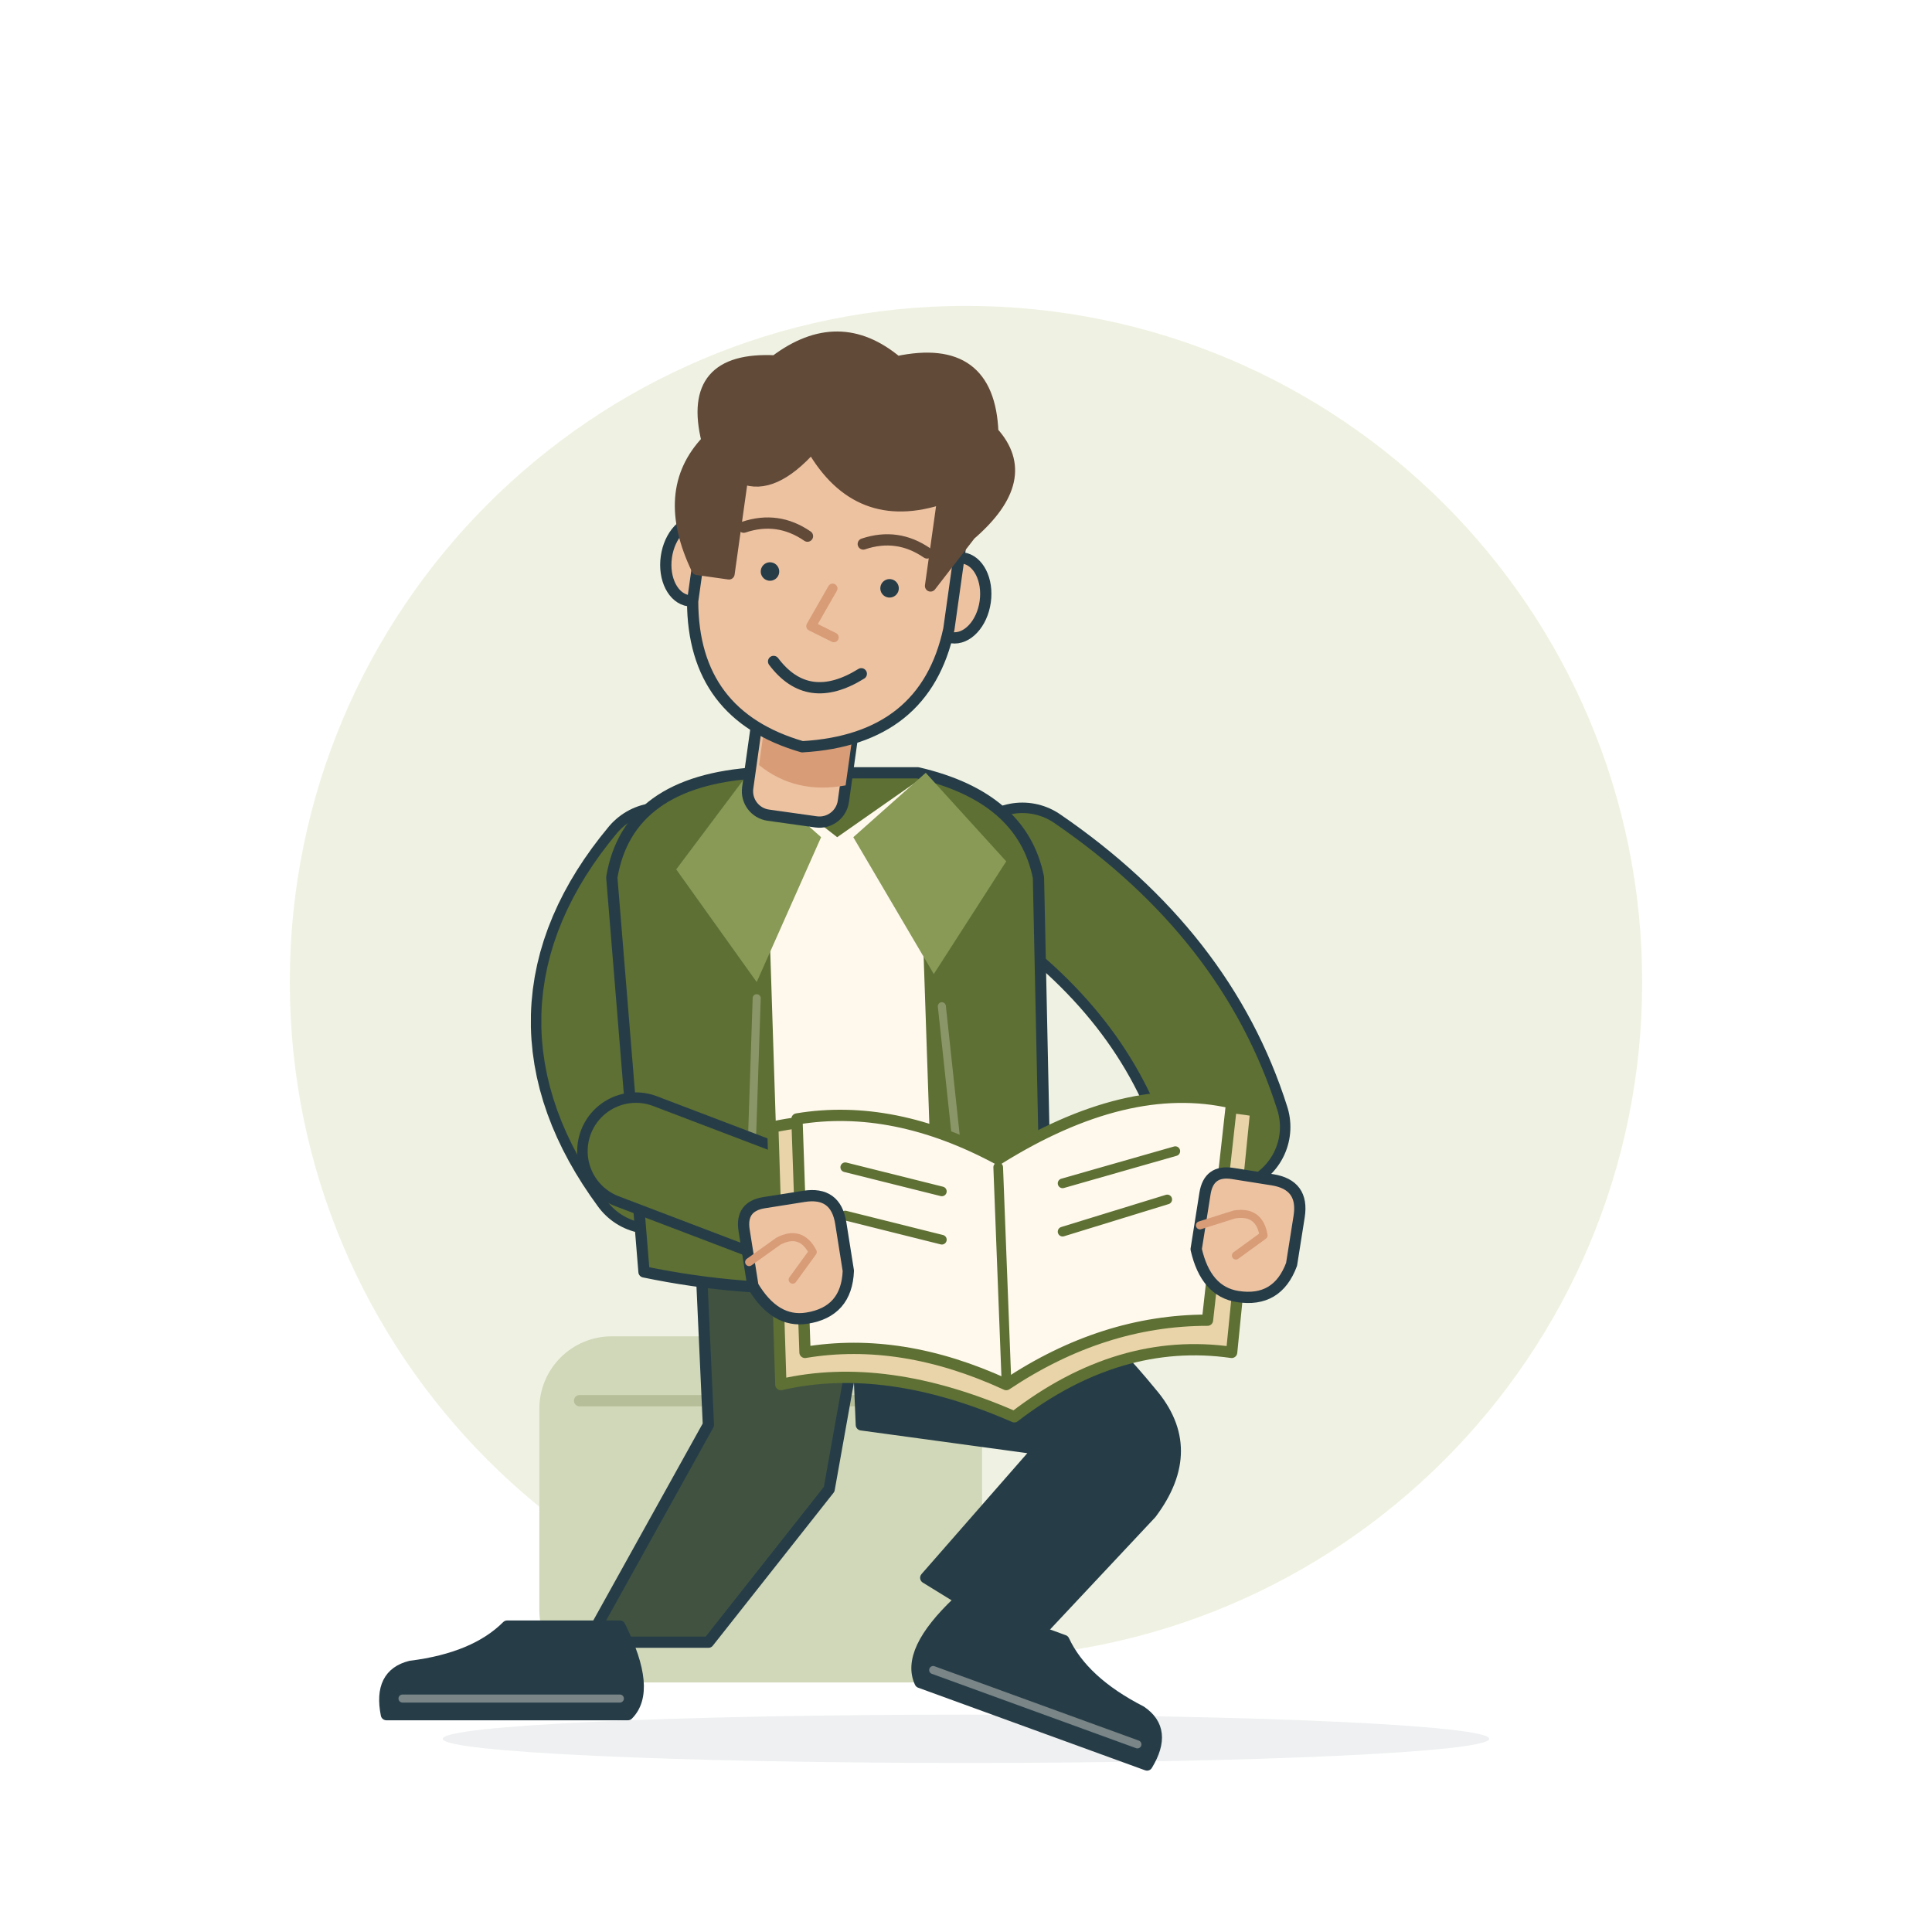
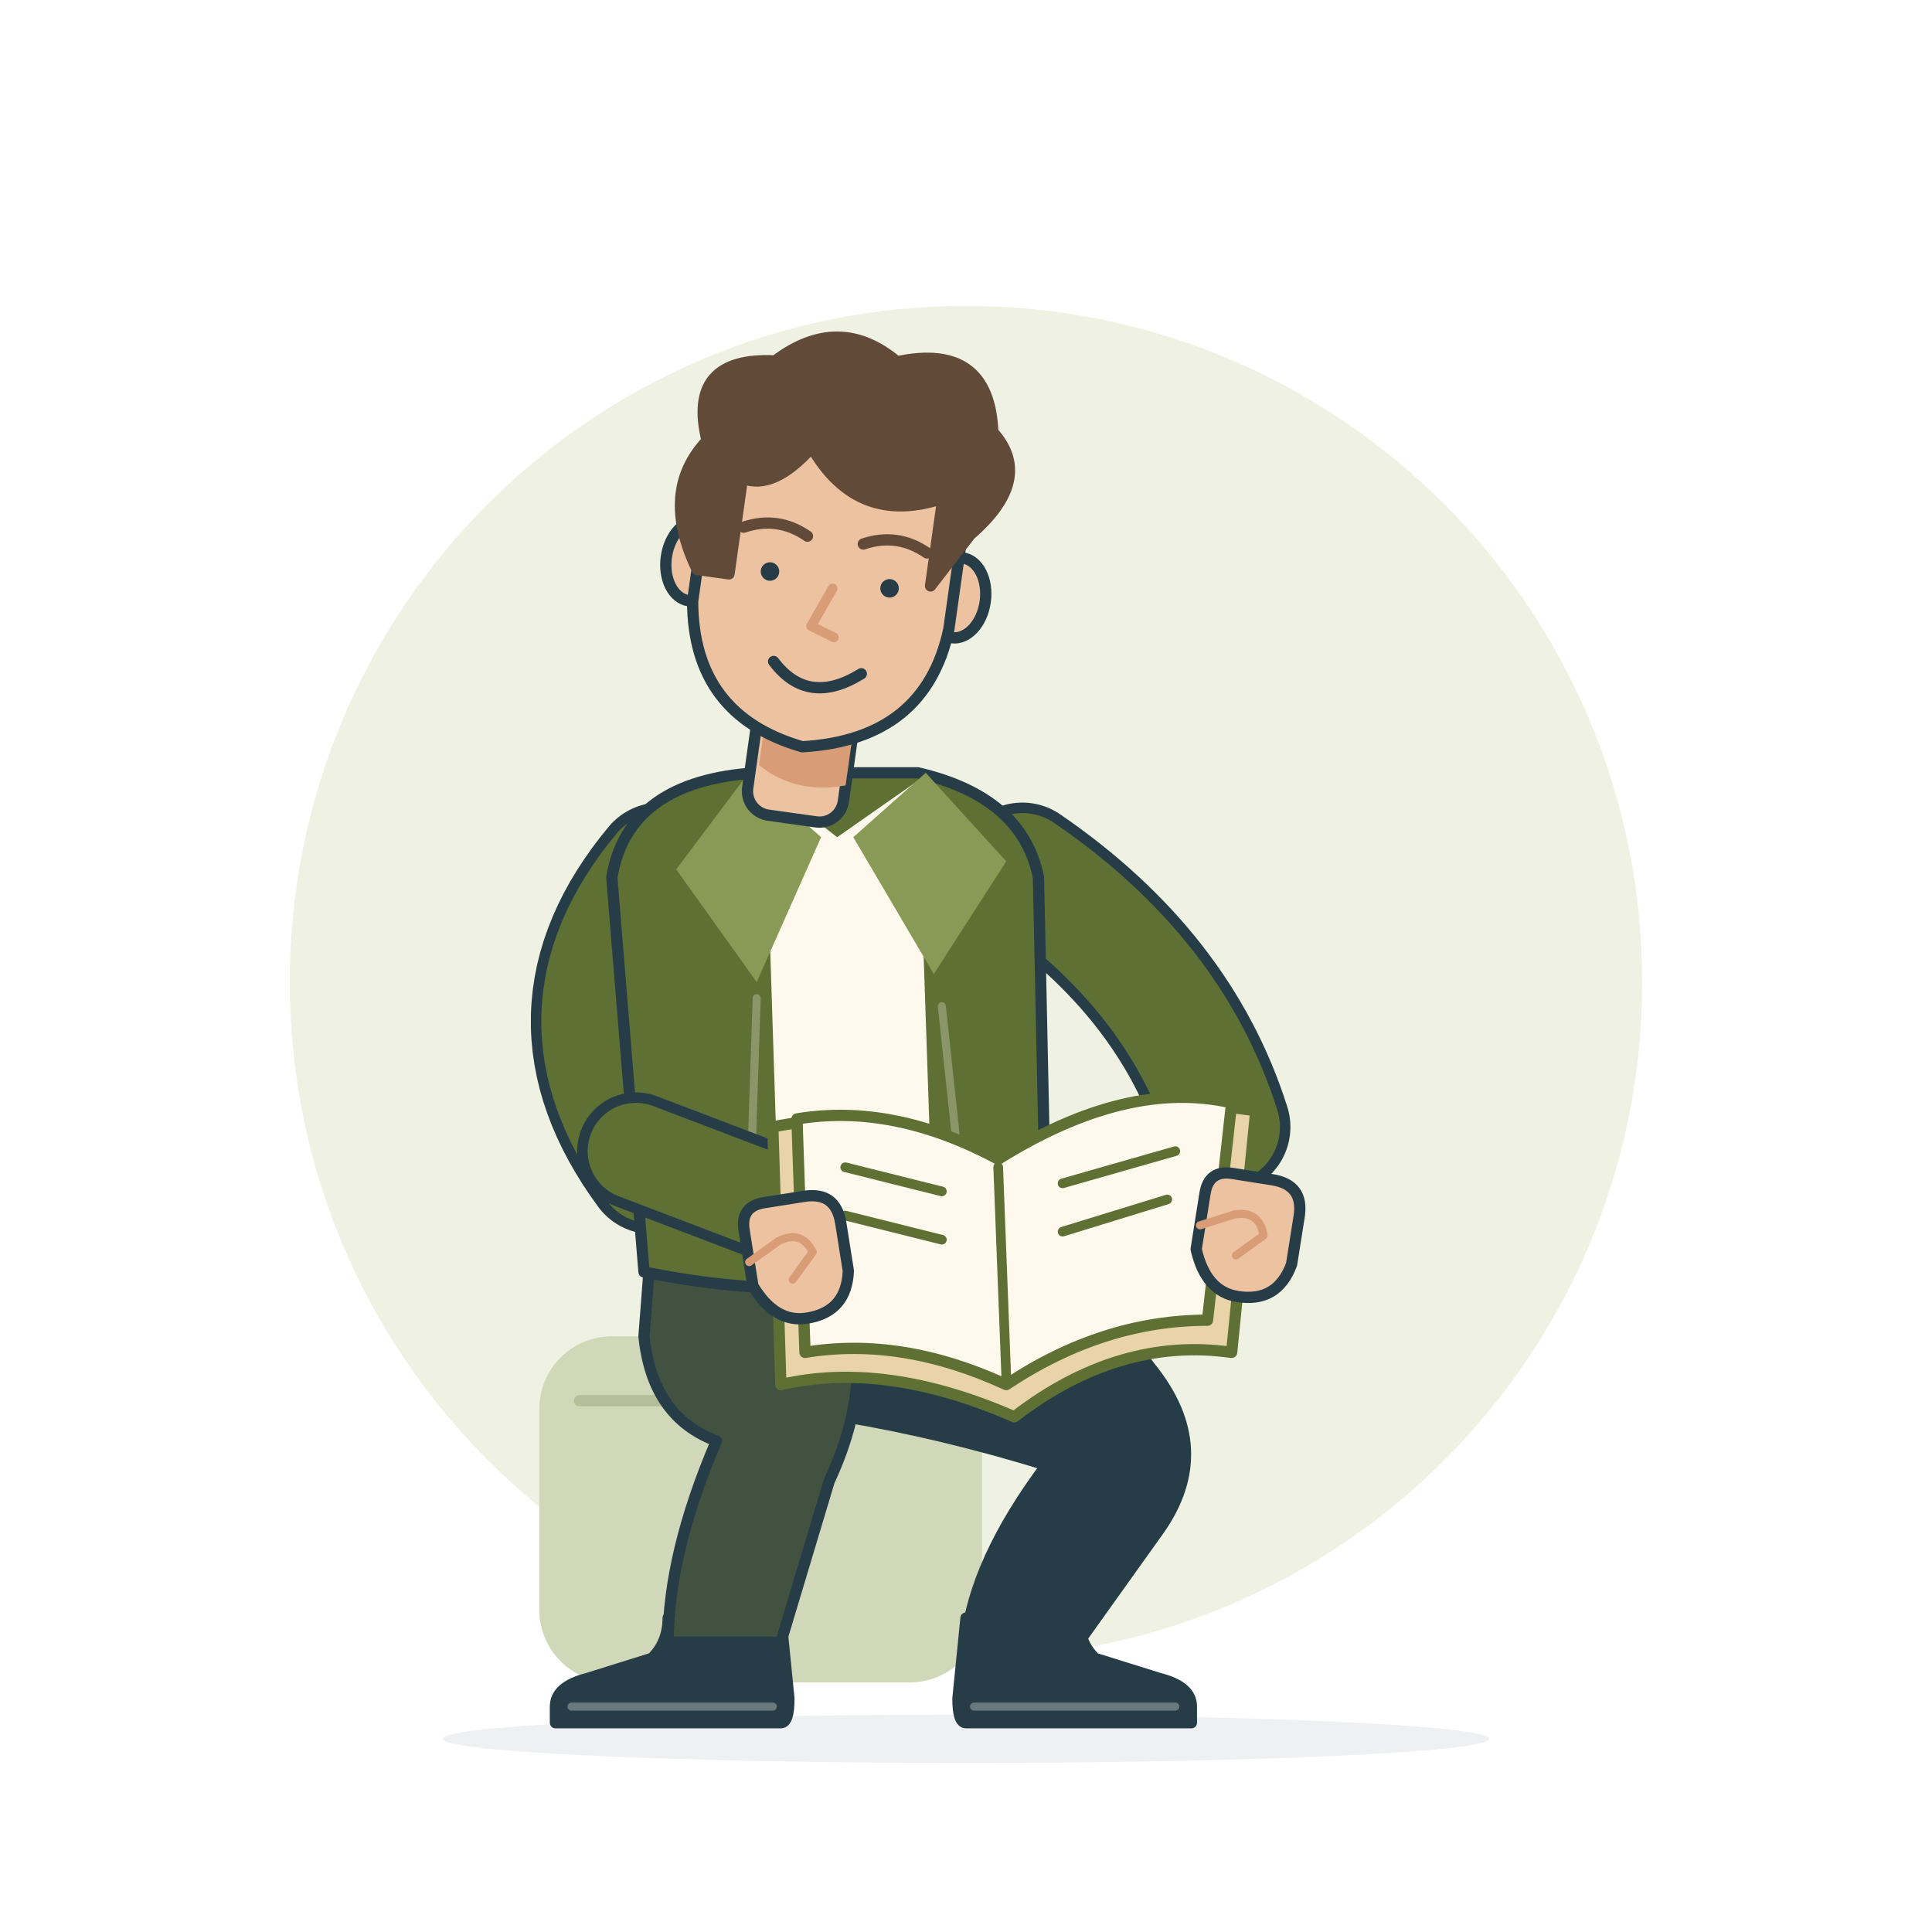
<svg xmlns="http://www.w3.org/2000/svg" viewBox="0 0 240 240" role="img" aria-labelledby="infp-title" aria-describedby="infp-desc">
  <circle cx="120" cy="122" r="84" fill="#EFF2E2" />
  <ellipse cx="120" cy="216" rx="65" ry="3" fill="#263D48" opacity=".08" />
  <g fill="none" stroke="#263D48" stroke-width="1.4" stroke-linecap="round" stroke-linejoin="round">
    <rect x="67" y="166" width="55" height="43" rx="9" fill="#D1D8B9" stroke="none" />
    <path d="M72 174H117" stroke="#5E7034" opacity=".25" />
-     <path d="M87 155 108 157 103 185 88 204H73L88 177Z" fill="#415340" />
-     <path d="M106 153Q125 151 143 173Q149 180 143 188L128 204 115 196 129 180 107 177Z" fill="#263D48" />
-     <g transform="translate(77 202) rotate(0) scale(-1 1)">
-       <path d="M0 0H14Q18 4 26 5Q30 6 29 11H-1Q-4 8 0 0Z" fill="#263D48" />
-       <path d="M0 9H27" stroke="#FFF9ED" stroke-width="1" opacity=".38" />
+     <g data-part="leg">
+       <g data-part="shoe" transform="translate(127 204) rotate(0) scale(1 1)">
+         <path d="M-7 -3H7Q7 0 9 2L17 4.5Q21 5.5 21 8V10H-7Q-8 10 -8 7Z" fill="#263D48" />
+         <path d="M-6 8H19" stroke="#FFF9ED" stroke-width="1" opacity=".32" />
+       </g>
+       <path d="M105 153Q128 150 143 170Q151 180 144 190L134 204 L120 204Q121 194 130 182Q117 178 105 176Z" fill="#263D48" data-part="trousers" />
    </g>
-     <g transform="translate(119 199) rotate(20) scale(1 1)">
-       <path d="M0 0H14Q18 4 26 5Q30 6 29 11H-1Q-4 8 0 0Z" fill="#263D48" />
-       <path d="M0 9H27" stroke="#FFF9ED" stroke-width="1" opacity=".38" />
+     <g data-part="leg">
+       <g data-part="shoe" transform="translate(90 204) rotate(0) scale(-1 1)">
+         <path d="M-7 -3H7Q7 0 9 2L17 4.5Q21 5.5 21 8V10H-7Q-8 10 -8 7Z" fill="#263D48" />
+         <path d="M-6 8H19" stroke="#FFF9ED" stroke-width="1" opacity=".32" />
+       </g>
+       <path d="M81 153L103 157Q110 169 103 184L97 204 L83 204Q83 193 89 179Q81 176 80 166Z" fill="#415340" data-part="trousers" />
    </g>
    <path d="M82 108Q67 126 81 145L100 150" stroke-width="16.6" />
    <path d="M82 108Q67 126 81 145L100 150" stroke="#5E7034" stroke-width="14" />
    <path d="M127 108Q146 121 152 140" stroke-width="16.6" />
    <path d="M127 108Q146 121 152 140" stroke="#5E7034" stroke-width="14" />
    <g transform="translate(104 0) rotate(0 0 126)">
      <path d="M-10 96Q-26 97-28 109L-24 158Q0 163 26 156L25 109Q23 99 10 96Z" fill="#5E7034" />
      <path d="M-9 97 0 104 10 97 12 156-7 159Z" fill="#FFF9ED" stroke="none" />
      <path d="M-11 96-2 104-10 122-20 108Z" fill="#889A56" stroke="none" />
      <path d="M11 96 2 104 12 121 21 107Z" fill="#889A56" stroke="none" />
      <path d="M-10 124-11 154M13 125 16 153" stroke="#FFF9ED" stroke-width="1" opacity=".28" />
    </g>
    <g transform="translate(103 69) rotate(8)">
      <rect x="-6" y="17" width="12" height="16" rx="3" fill="#EDC2A1" />
      <path d="M-5 21Q0 26 6 22V28Q0 30-5 27Z" fill="#D89C77" stroke="none" />
      <ellipse cx="-16.5" cy="3" rx="3.5" ry="5" fill="#EDC2A1" />
      <ellipse cx="16.5" cy="3" rx="3.5" ry="5" fill="#EDC2A1" />
      <path d="M-16-12Q-16-24 0-24Q16-24 16-12V7Q15 21 0 24Q-14 22-16 8Z" fill="#EDC2A1" />
      <path d="M-16 4Q-22-5-17-12Q-21-22-10-23Q-3-30 5-25Q16-29 18-18Q24-13 17-5L13 2V-9Q3-4-4-13Q-8-7-12-8V4Z" fill="#624A39" stroke="#624A39" />
      <path d="M-11-2Q-7-4-3-2M4-2Q8-4 12-2" stroke="#624A39" />
      <circle cx="-7" cy="3" r="1.15" fill="#263D48" stroke="none" />
      <circle cx="8" cy="3" r="1.15" fill="#263D48" stroke="none" />
      <path d="M1 4-1 9 2 10" stroke="#D89C77" stroke-width="1.2" />
      <path d="M-5 14Q0 19 6 14" />
    </g>
    <path d="M79 143 100 151" stroke-width="14.6" />
    <path d="M79 143 100 151" stroke="#5E7034" stroke-width="12" />
    <g stroke="#5E7034">
      <path d="M96 140Q110 137 124 145Q138 135 156 138L153 168Q139 166 126 176Q110 169 97 172Z" fill="#E8D4A8" />
      <path d="M99 139Q111 137 124 144Q140 134 153 137L150 164Q137 164 125 172Q112 166 100 168Z" fill="#FFF9ED" />
      <path d="M124 145 125 171M105 145 117 148M105 151 117 154M132 147 146 143M132 153 145 149" stroke-width="1.2" />
    </g>
    <g transform="translate(98 156) rotate(-9)">
      <path d="M-5 3V-4Q-5-7-2-7H3Q7-7 7-3V3Q6 8 1 8Q-3 8-5 3Z" fill="#EDC2A1" />
      <path d="M-5 0-1-2Q2-3 3 0L0 3" stroke="#D89C77" stroke-width="1" />
    </g>
    <g transform="translate(154 153) rotate(9)">
      <path d="M-5 3V-4Q-5-7-2-7H3Q7-7 7-3V3Q6 8 1 8Q-3 8-5 3Z" fill="#EDC2A1" />
      <path d="M-5 0-1-2Q2-3 3 0L0 3" stroke="#D89C77" stroke-width="1" />
    </g>
  </g>
</svg>
